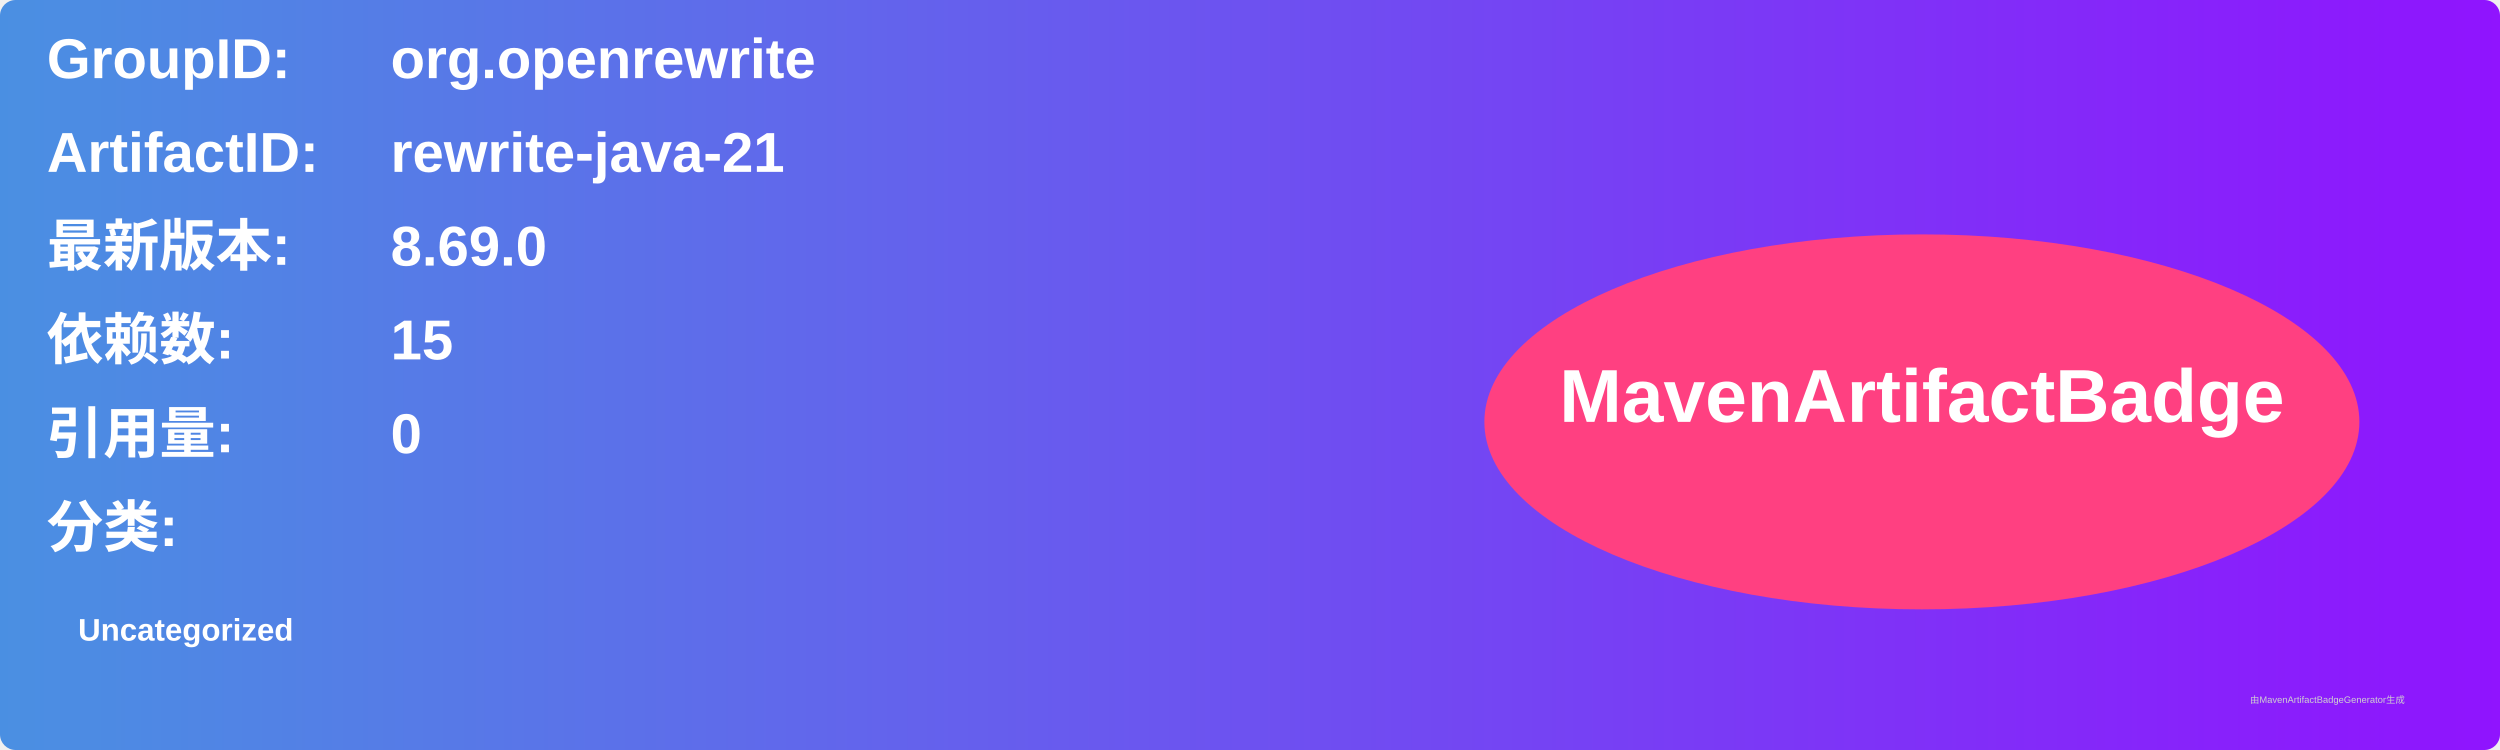
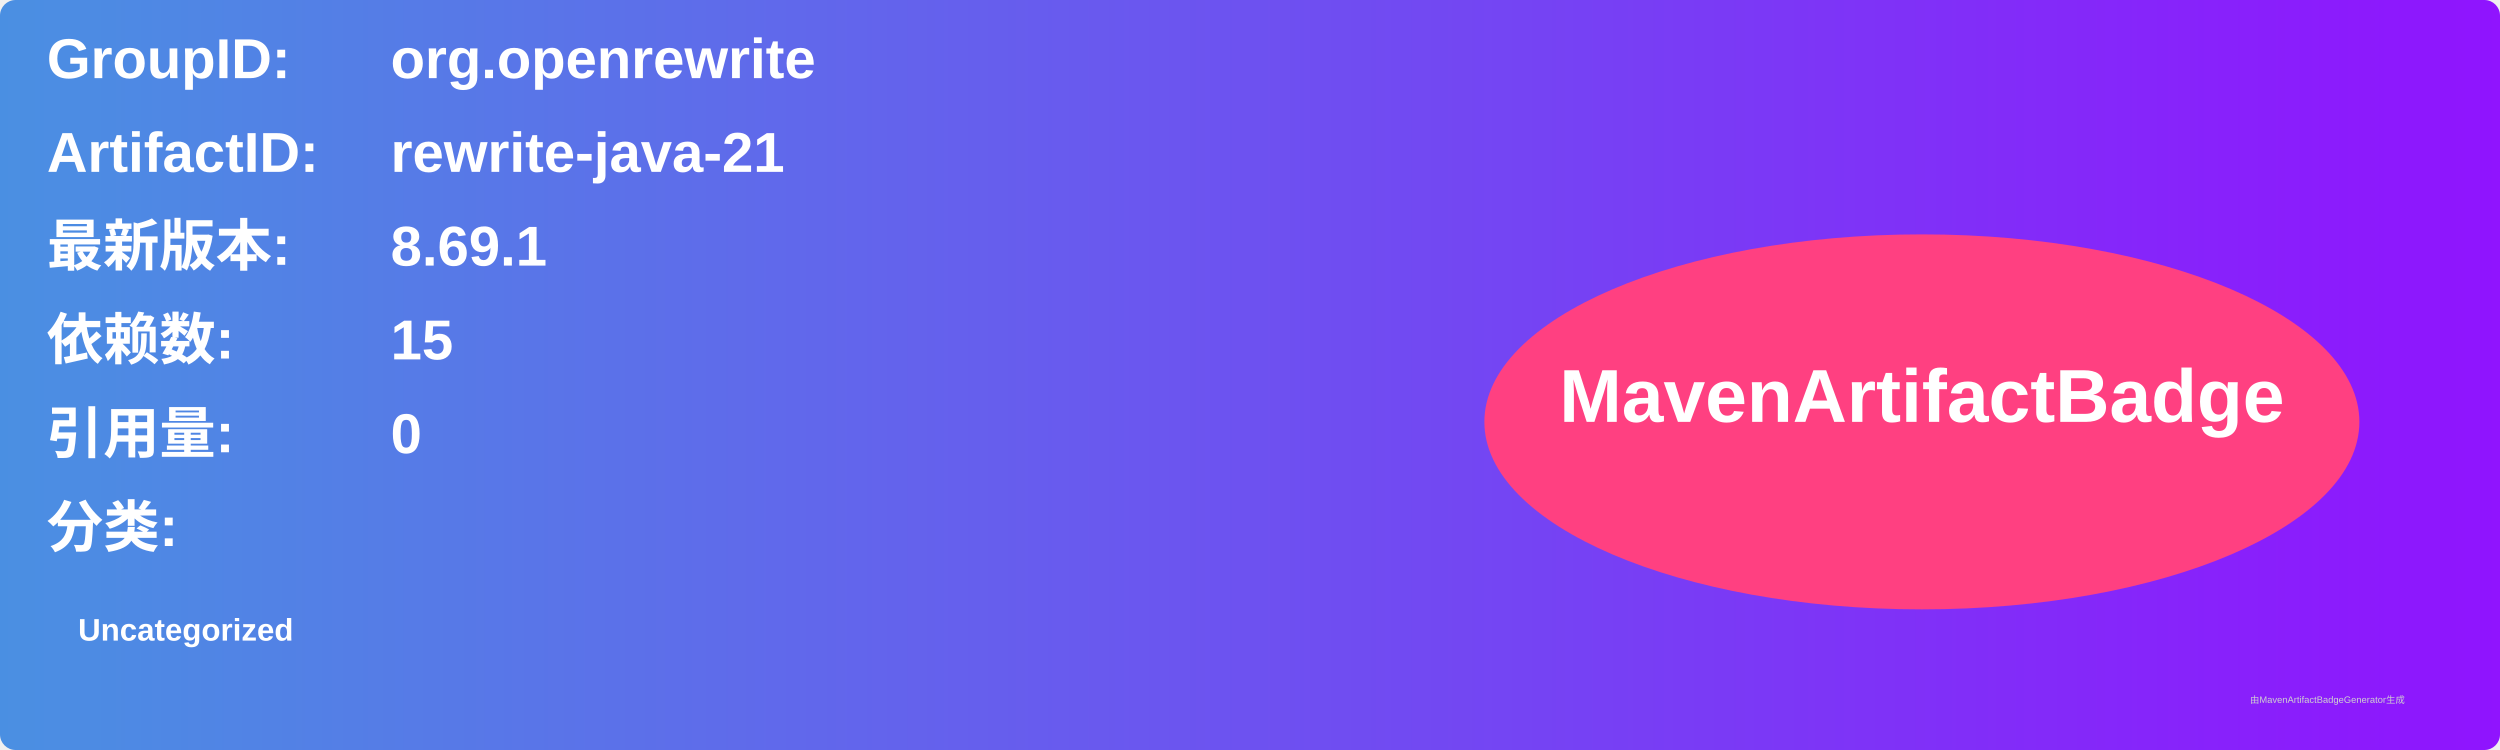
<svg xmlns="http://www.w3.org/2000/svg" width="800" height="240" viewBox="0 0 800 240">
  <linearGradient id="grad" x1="0%" y1="0%" x2="100%" y2="0%">
    <stop offset="0%" stop-color="#4a90e2" />
    <stop offset="100%" stop-color="#9013fe" />
  </linearGradient>
  <rect width="100%" height="100%" rx="5" ry="5" fill="url(#grad)" />
  <g transform="translate(15, 15)">
    <text x="0" y="10" font-family="Arial" font-size="18" fill="white" font-weight="bold" width="260">GroupID:</text>
    <text x="110" y="10" font-family="Arial" font-size="18" fill="white" font-weight="bold" width="460">org.openrewrite</text>
    <text x="0" y="40" font-family="Arial" font-size="18" fill="white" font-weight="bold" width="260">ArtifactID:</text>
    <text x="110" y="40" font-family="Arial" font-size="18" fill="white" font-weight="bold" width="460">rewrite-java-21</text>
    <text x="0" y="70" font-family="Arial" font-size="18" fill="white" font-weight="bold">最新版本:</text>
    <text x="110" y="70" font-family="Arial" font-size="18" fill="white" font-weight="bold">
-       <tspan font-weight="bold">8.69.0</tspan>
+       <tspan font-weight="bold">8.69.1</tspan>
    </text>
    <text x="0" y="100" font-family="Arial" font-size="18" fill="white" font-weight="bold">依赖数: </text>
    <text x="110" y="100" font-family="Arial" font-size="18" fill="white">
      <tspan font-weight="bold">15</tspan>
    </text>
    <text x="0" y="130" font-family="Arial" font-size="18" fill="white" font-weight="bold">引用量: </text>
    <text x="110" y="130" font-family="Arial" font-size="18" fill="white">
      <tspan font-weight="bold">0</tspan>
    </text>
    <text x="0" y="160" font-family="Arial" font-size="18" fill="white" font-weight="bold">分类:</text>
    <text x="10" y="190" font-family="Arial" font-size="10" fill="white">
      <tspan font-weight="bold">Uncategorized</tspan>
    </text>
    <ellipse cx="600" cy="120" rx="140" ry="60" fill="#ff4081" />
    <text x="600" y="120" text-anchor="middle" font-family="Arial" font-size="24" fill="white" font-weight="bold">MavenArtifactBadge</text>
  </g>
  <text x="720" y="225" font-family="Arial" font-size="3" fill="#d0d0d0">由MavenArtifactBadgeGenerator生成</text>
</svg>
